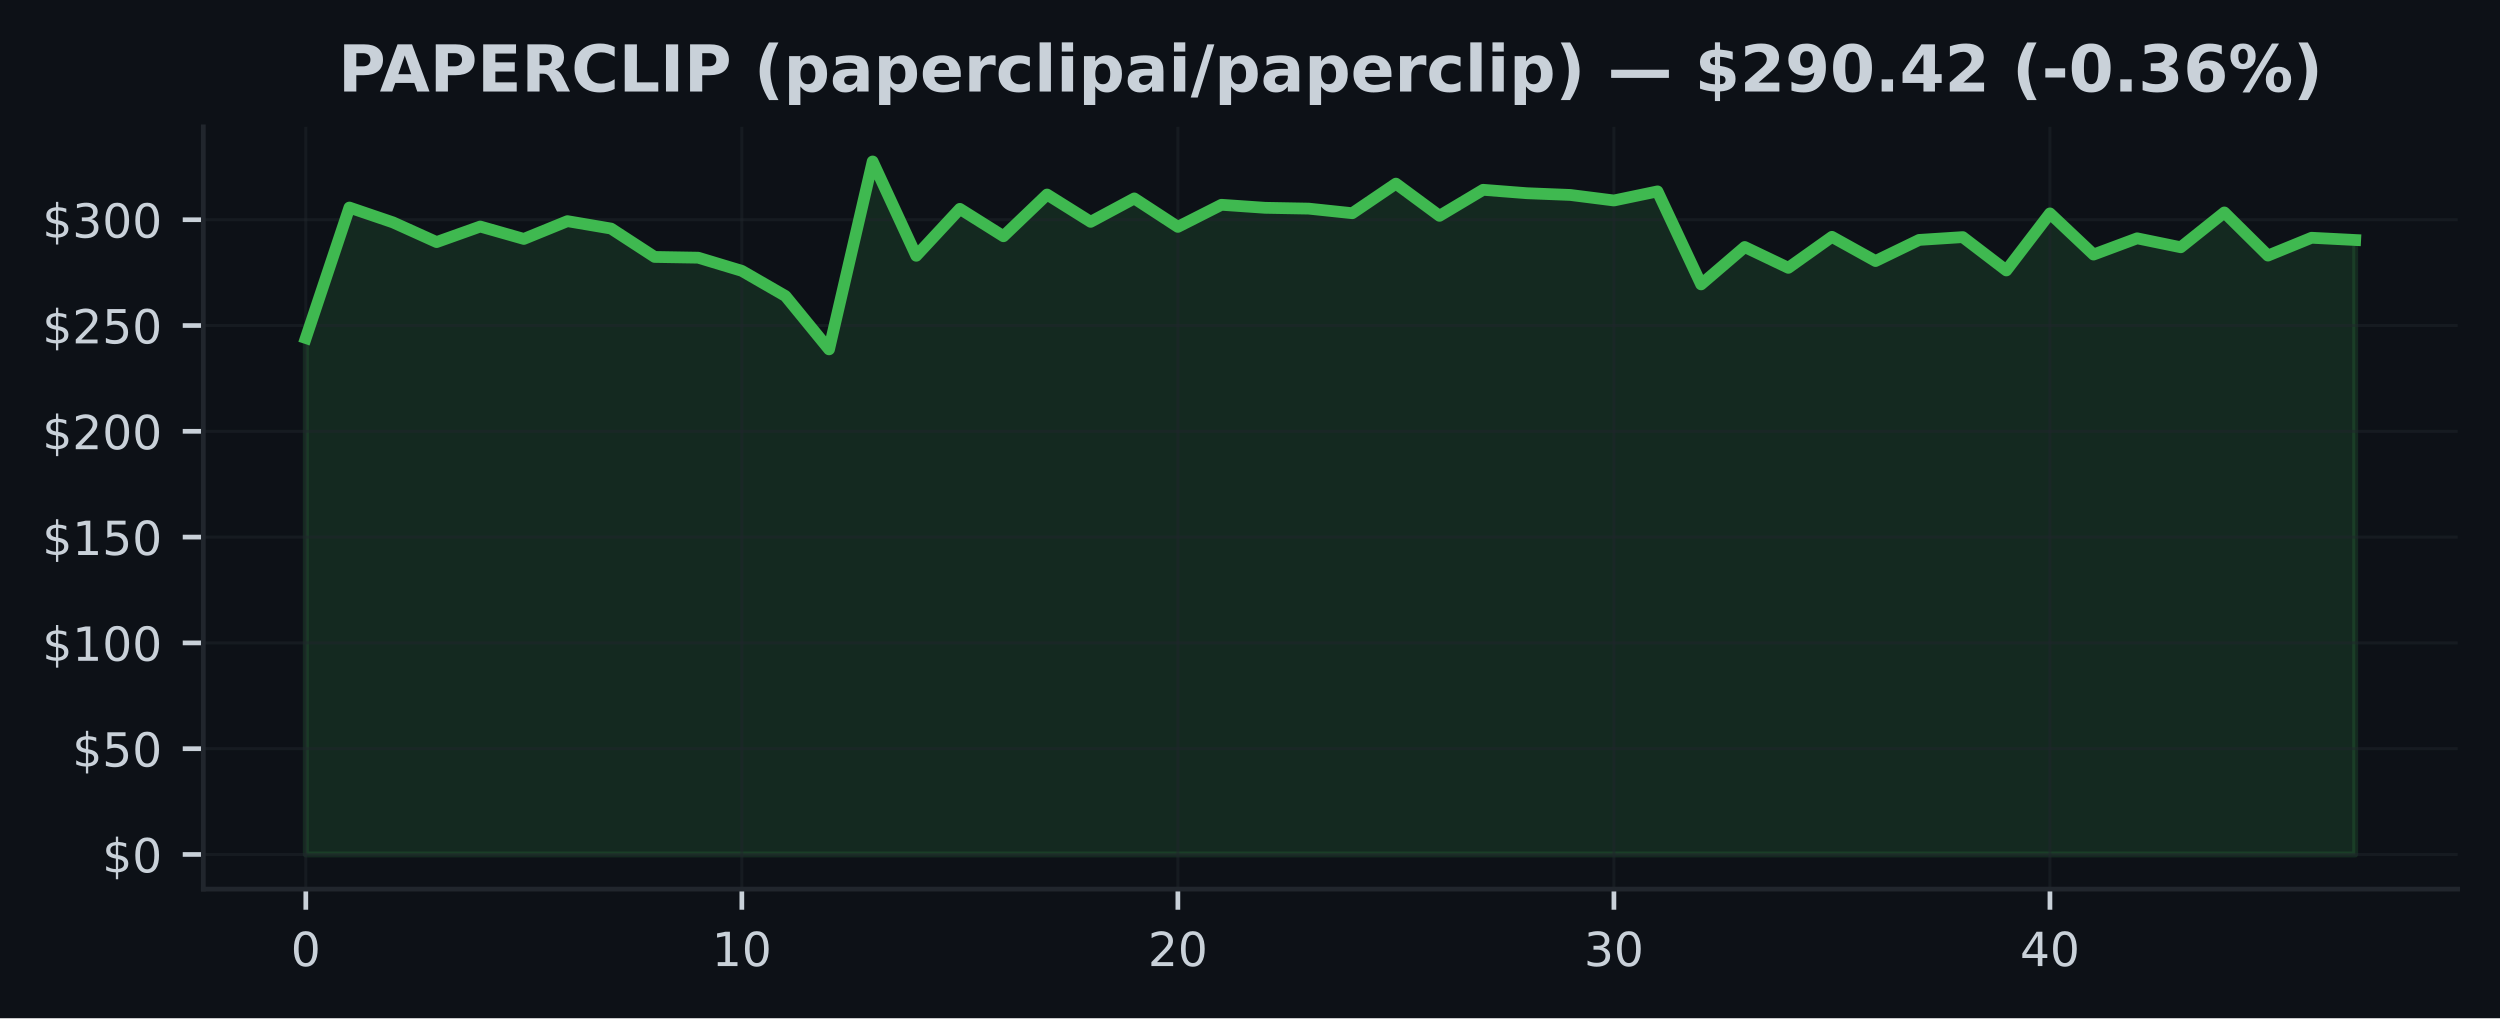
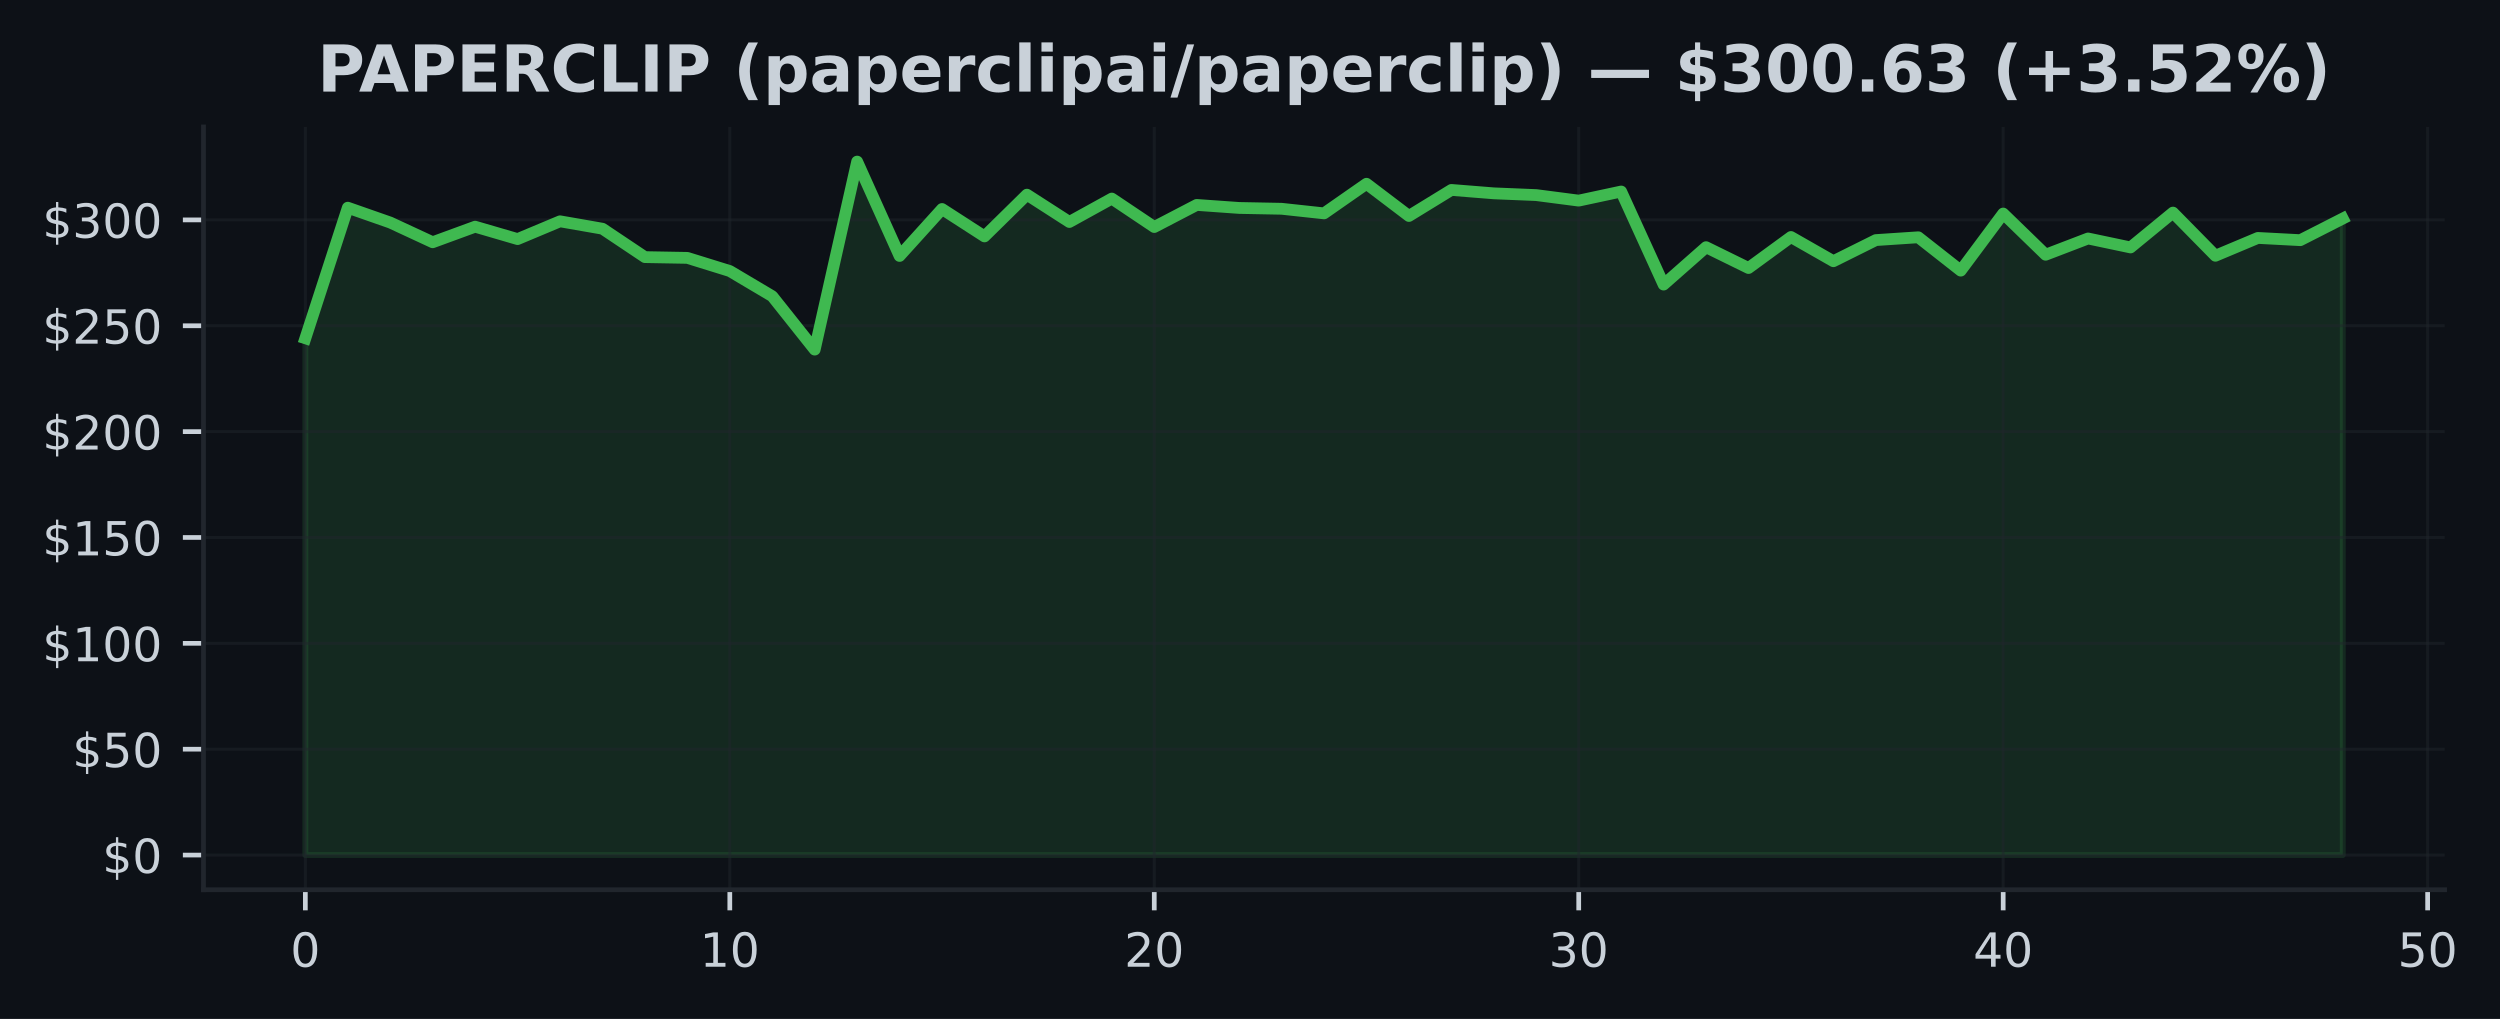
- <svg xmlns="http://www.w3.org/2000/svg" xmlns:xlink="http://www.w3.org/1999/xlink" width="424.91pt" height="173.061pt" viewBox="0 0 424.91 173.061" version="1.1">
+ <svg xmlns="http://www.w3.org/2000/svg" xmlns:xlink="http://www.w3.org/1999/xlink" width="424.613pt" height="173.061pt" viewBox="0 0 424.613 173.061" version="1.1">
  <defs>
    <style type="text/css">*{stroke-linejoin: round; stroke-linecap: butt}</style>
  </defs>
  <g id="figure_1">
    <g id="patch_1">
-       <path d="M 0 173.061  L 424.91 173.061  L 424.91 0  L 0 0  z " style="fill: #0d1117" />
+       <path d="M 0 173.061  L 424.613 173.061  L 424.613 0  L 0 0  z " style="fill: #0d1117" />
    </g>
    <g id="axes_1">
      <g id="patch_2">
-         <path d="M 34.56 151.118  L 417.71 151.118  L 417.71 21.558  L 34.56 21.558  z " style="fill: #0d1117" />
+         <path d="M 34.56 151.118  L 415.206 151.118  L 415.206 21.558  L 34.56 21.558  z " style="fill: #0d1117" />
      </g>
      <g id="FillBetweenPolyCollection_1">
        <defs>
-           <path id="ma10ba772a2" d="M 51.976 -27.832  L 51.976 -115.604  L 59.387 -137.785  L 66.798 -135.26  L 74.209 -131.916  L 81.62 -134.559  L 89.031 -132.452  L 96.442 -135.473  L 103.853 -134.214  L 111.264 -129.392  L 118.675 -129.262  L 126.086 -127.025  L 133.497 -122.75  L 140.908 -113.684  L 148.319 -145.613  L 155.73 -129.589  L 163.141 -137.562  L 170.552 -132.909  L 177.963 -139.996  L 185.374 -135.357  L 192.785 -139.335  L 200.196 -134.502  L 207.607 -138.256  L 215.018 -137.742  L 222.429 -137.601  L 229.841 -136.821  L 237.252 -141.848  L 244.663 -136.379  L 252.074 -140.802  L 259.485 -140.223  L 266.896 -139.924  L 274.307 -138.986  L 281.718 -140.532  L 289.129 -124.727  L 296.54 -131.078  L 303.951 -127.54  L 311.362 -132.808  L 318.773 -128.694  L 326.184 -132.283  L 333.595 -132.761  L 341.006 -127.097  L 348.417 -136.789  L 355.828 -129.794  L 363.239 -132.556  L 370.65 -131.035  L 378.061 -136.95  L 385.472 -129.622  L 392.883 -132.65  L 400.294 -132.268  L 400.294 -27.832  L 400.294 -27.832  L 392.883 -27.832  L 385.472 -27.832  L 378.061 -27.832  L 370.65 -27.832  L 363.239 -27.832  L 355.828 -27.832  L 348.417 -27.832  L 341.006 -27.832  L 333.595 -27.832  L 326.184 -27.832  L 318.773 -27.832  L 311.362 -27.832  L 303.951 -27.832  L 296.54 -27.832  L 289.129 -27.832  L 281.718 -27.832  L 274.307 -27.832  L 266.896 -27.832  L 259.485 -27.832  L 252.074 -27.832  L 244.663 -27.832  L 237.252 -27.832  L 229.841 -27.832  L 222.429 -27.832  L 215.018 -27.832  L 207.607 -27.832  L 200.196 -27.832  L 192.785 -27.832  L 185.374 -27.832  L 177.963 -27.832  L 170.552 -27.832  L 163.141 -27.832  L 155.73 -27.832  L 148.319 -27.832  L 140.908 -27.832  L 133.497 -27.832  L 126.086 -27.832  L 118.675 -27.832  L 111.264 -27.832  L 103.853 -27.832  L 96.442 -27.832  L 89.031 -27.832  L 81.62 -27.832  L 74.209 -27.832  L 66.798 -27.832  L 59.387 -27.832  L 51.976 -27.832  z " style="stroke: #3fb950; stroke-opacity: 0.15" />
+           <path id="m845170dda7" d="M 51.862 -27.832  L 51.862 -115.604  L 59.071 -137.785  L 66.281 -135.26  L 73.49 -131.916  L 80.699 -134.559  L 87.908 -132.452  L 95.117 -135.473  L 102.327 -134.214  L 109.536 -129.392  L 116.745 -129.262  L 123.954 -127.025  L 131.163 -122.75  L 138.373 -113.684  L 145.582 -145.613  L 152.791 -129.589  L 160 -137.562  L 167.209 -132.909  L 174.419 -139.996  L 181.628 -135.357  L 188.837 -139.335  L 196.046 -134.502  L 203.256 -138.256  L 210.465 -137.742  L 217.674 -137.601  L 224.883 -136.821  L 232.092 -141.848  L 239.302 -136.379  L 246.511 -140.802  L 253.72 -140.223  L 260.929 -139.924  L 268.138 -138.986  L 275.348 -140.532  L 282.557 -124.727  L 289.766 -131.078  L 296.975 -127.54  L 304.185 -132.808  L 311.394 -128.694  L 318.603 -132.283  L 325.812 -132.761  L 333.021 -127.097  L 340.231 -136.789  L 347.44 -129.794  L 354.649 -132.556  L 361.858 -131.035  L 369.067 -136.95  L 376.277 -129.622  L 383.486 -132.65  L 390.695 -132.268  L 397.904 -135.94  L 397.904 -27.832  L 397.904 -27.832  L 390.695 -27.832  L 383.486 -27.832  L 376.277 -27.832  L 369.067 -27.832  L 361.858 -27.832  L 354.649 -27.832  L 347.44 -27.832  L 340.231 -27.832  L 333.021 -27.832  L 325.812 -27.832  L 318.603 -27.832  L 311.394 -27.832  L 304.185 -27.832  L 296.975 -27.832  L 289.766 -27.832  L 282.557 -27.832  L 275.348 -27.832  L 268.138 -27.832  L 260.929 -27.832  L 253.72 -27.832  L 246.511 -27.832  L 239.302 -27.832  L 232.092 -27.832  L 224.883 -27.832  L 217.674 -27.832  L 210.465 -27.832  L 203.256 -27.832  L 196.046 -27.832  L 188.837 -27.832  L 181.628 -27.832  L 174.419 -27.832  L 167.209 -27.832  L 160 -27.832  L 152.791 -27.832  L 145.582 -27.832  L 138.373 -27.832  L 131.163 -27.832  L 123.954 -27.832  L 116.745 -27.832  L 109.536 -27.832  L 102.327 -27.832  L 95.117 -27.832  L 87.908 -27.832  L 80.699 -27.832  L 73.49 -27.832  L 66.281 -27.832  L 59.071 -27.832  L 51.862 -27.832  z " style="stroke: #3fb950; stroke-opacity: 0.15" />
        </defs>
-         <g clip-path="url(#pc967fb2cef)">
-           <use xlink:href="#ma10ba772a2" x="0" y="173.061" style="fill: #3fb950; fill-opacity: 0.15; stroke: #3fb950; stroke-opacity: 0.15" />
+         <g clip-path="url(#peb00c643f1)">
+           <use xlink:href="#m845170dda7" x="0" y="173.061" style="fill: #3fb950; fill-opacity: 0.15; stroke: #3fb950; stroke-opacity: 0.15" />
        </g>
      </g>
      <g id="matplotlib.axis_1">
        <g id="xtick_1">
          <g id="line2d_1">
-             <path d="M 51.976 151.118  L 51.976 21.558  " clip-path="url(#pc967fb2cef)" style="fill: none; stroke: #21262d; stroke-opacity: 0.5; stroke-width: 0.5; stroke-linecap: square" />
+             <path d="M 51.862 151.118  L 51.862 21.558  " clip-path="url(#peb00c643f1)" style="fill: none; stroke: #21262d; stroke-opacity: 0.5; stroke-width: 0.5; stroke-linecap: square" />
          </g>
          <g id="line2d_2">
            <defs>
-               <path id="md5b29d08c1" d="M 0 0  L 0 3.5  " style="stroke: #c9d1d9; stroke-width: 0.8" />
+               <path id="m4dbddfe05e" d="M 0 0  L 0 3.5  " style="stroke: #c9d1d9; stroke-width: 0.8" />
            </defs>
            <g>
-               <use xlink:href="#md5b29d08c1" x="51.976" y="151.118" style="fill: #c9d1d9; stroke: #c9d1d9; stroke-width: 0.8" />
+               <use xlink:href="#m4dbddfe05e" x="51.862" y="151.118" style="fill: #c9d1d9; stroke: #c9d1d9; stroke-width: 0.8" />
            </g>
          </g>
          <g id="text_1">
-             <g style="fill: #c9d1d9" transform="translate(49.43091 164.197) scale(0.08 -0.08)">
+             <g style="fill: #c9d1d9" transform="translate(49.31711 164.197) scale(0.08 -0.08)">
              <defs>
                <path id="DejaVuSans-30" d="M 2034 4250  Q 1547 4250 1301 3770  Q 1056 3291 1056 2328  Q 1056 1369 1301 889  Q 1547 409 2034 409  Q 2525 409 2770 889  Q 3016 1369 3016 2328  Q 3016 3291 2770 3770  Q 2525 4250 2034 4250  z M 2034 4750  Q 2819 4750 3233 4129  Q 3647 3509 3647 2328  Q 3647 1150 3233 529  Q 2819 -91 2034 -91  Q 1250 -91 836 529  Q 422 1150 422 2328  Q 422 3509 836 4129  Q 1250 4750 2034 4750  z " transform="scale(0.015625)" />
              </defs>
              <use xlink:href="#DejaVuSans-30" />
            </g>
          </g>
        </g>
        <g id="xtick_2">
          <g id="line2d_3">
-             <path d="M 126.086 151.118  L 126.086 21.558  " clip-path="url(#pc967fb2cef)" style="fill: none; stroke: #21262d; stroke-opacity: 0.5; stroke-width: 0.5; stroke-linecap: square" />
+             <path d="M 123.954 151.118  L 123.954 21.558  " clip-path="url(#peb00c643f1)" style="fill: none; stroke: #21262d; stroke-opacity: 0.5; stroke-width: 0.5; stroke-linecap: square" />
          </g>
          <g id="line2d_4">
            <g>
-               <use xlink:href="#md5b29d08c1" x="126.086" y="151.118" style="fill: #c9d1d9; stroke: #c9d1d9; stroke-width: 0.8" />
+               <use xlink:href="#m4dbddfe05e" x="123.954" y="151.118" style="fill: #c9d1d9; stroke: #c9d1d9; stroke-width: 0.8" />
            </g>
          </g>
          <g id="text_2">
-             <g style="fill: #c9d1d9" transform="translate(120.9962 164.197) scale(0.08 -0.08)">
+             <g style="fill: #c9d1d9" transform="translate(118.8642 164.197) scale(0.08 -0.08)">
              <defs>
                <path id="DejaVuSans-31" d="M 794 531  L 1825 531  L 1825 4091  L 703 3866  L 703 4441  L 1819 4666  L 2450 4666  L 2450 531  L 3481 531  L 3481 0  L 794 0  L 794 531  z " transform="scale(0.015625)" />
              </defs>
              <use xlink:href="#DejaVuSans-31" />
              <use xlink:href="#DejaVuSans-30" transform="translate(63.62305 0)" />
            </g>
          </g>
        </g>
        <g id="xtick_3">
          <g id="line2d_5">
-             <path d="M 200.196 151.118  L 200.196 21.558  " clip-path="url(#pc967fb2cef)" style="fill: none; stroke: #21262d; stroke-opacity: 0.5; stroke-width: 0.5; stroke-linecap: square" />
+             <path d="M 196.046 151.118  L 196.046 21.558  " clip-path="url(#peb00c643f1)" style="fill: none; stroke: #21262d; stroke-opacity: 0.5; stroke-width: 0.5; stroke-linecap: square" />
          </g>
          <g id="line2d_6">
            <g>
-               <use xlink:href="#md5b29d08c1" x="200.196" y="151.118" style="fill: #c9d1d9; stroke: #c9d1d9; stroke-width: 0.8" />
+               <use xlink:href="#m4dbddfe05e" x="196.046" y="151.118" style="fill: #c9d1d9; stroke: #c9d1d9; stroke-width: 0.8" />
            </g>
          </g>
          <g id="text_3">
-             <g style="fill: #c9d1d9" transform="translate(195.1064 164.197) scale(0.08 -0.08)">
+             <g style="fill: #c9d1d9" transform="translate(190.9563 164.197) scale(0.08 -0.08)">
              <defs>
                <path id="DejaVuSans-32" d="M 1228 531  L 3431 531  L 3431 0  L 469 0  L 469 531  Q 828 903 1448 1529  Q 2069 2156 2228 2338  Q 2531 2678 2651 2914  Q 2772 3150 2772 3378  Q 2772 3750 2511 3984  Q 2250 4219 1831 4219  Q 1534 4219 1204 4116  Q 875 4013 500 3803  L 500 4441  Q 881 4594 1212 4672  Q 1544 4750 1819 4750  Q 2544 4750 2975 4387  Q 3406 4025 3406 3419  Q 3406 3131 3298 2873  Q 3191 2616 2906 2266  Q 2828 2175 2409 1742  Q 1991 1309 1228 531  z " transform="scale(0.015625)" />
              </defs>
              <use xlink:href="#DejaVuSans-32" />
              <use xlink:href="#DejaVuSans-30" transform="translate(63.62305 0)" />
            </g>
          </g>
        </g>
        <g id="xtick_4">
          <g id="line2d_7">
-             <path d="M 274.307 151.118  L 274.307 21.558  " clip-path="url(#pc967fb2cef)" style="fill: none; stroke: #21262d; stroke-opacity: 0.5; stroke-width: 0.5; stroke-linecap: square" />
+             <path d="M 268.138 151.118  L 268.138 21.558  " clip-path="url(#peb00c643f1)" style="fill: none; stroke: #21262d; stroke-opacity: 0.5; stroke-width: 0.5; stroke-linecap: square" />
          </g>
          <g id="line2d_8">
            <g>
-               <use xlink:href="#md5b29d08c1" x="274.307" y="151.118" style="fill: #c9d1d9; stroke: #c9d1d9; stroke-width: 0.8" />
+               <use xlink:href="#m4dbddfe05e" x="268.138" y="151.118" style="fill: #c9d1d9; stroke: #c9d1d9; stroke-width: 0.8" />
            </g>
          </g>
          <g id="text_4">
-             <g style="fill: #c9d1d9" transform="translate(269.2167 164.197) scale(0.08 -0.08)">
+             <g style="fill: #c9d1d9" transform="translate(263.0485 164.197) scale(0.08 -0.08)">
              <defs>
                <path id="DejaVuSans-33" d="M 2597 2516  Q 3050 2419 3304 2112  Q 3559 1806 3559 1356  Q 3559 666 3084 287  Q 2609 -91 1734 -91  Q 1441 -91 1130 -33  Q 819 25 488 141  L 488 750  Q 750 597 1062 519  Q 1375 441 1716 441  Q 2309 441 2620 675  Q 2931 909 2931 1356  Q 2931 1769 2642 2001  Q 2353 2234 1838 2234  L 1294 2234  L 1294 2753  L 1863 2753  Q 2328 2753 2575 2939  Q 2822 3125 2822 3475  Q 2822 3834 2567 4026  Q 2313 4219 1838 4219  Q 1578 4219 1281 4162  Q 984 4106 628 3988  L 628 4550  Q 988 4650 1302 4700  Q 1616 4750 1894 4750  Q 2613 4750 3031 4423  Q 3450 4097 3450 3541  Q 3450 3153 3228 2886  Q 3006 2619 2597 2516  z " transform="scale(0.015625)" />
              </defs>
              <use xlink:href="#DejaVuSans-33" />
              <use xlink:href="#DejaVuSans-30" transform="translate(63.62305 0)" />
            </g>
          </g>
        </g>
        <g id="xtick_5">
          <g id="line2d_9">
-             <path d="M 348.417 151.118  L 348.417 21.558  " clip-path="url(#pc967fb2cef)" style="fill: none; stroke: #21262d; stroke-opacity: 0.5; stroke-width: 0.5; stroke-linecap: square" />
+             <path d="M 340.231 151.118  L 340.231 21.558  " clip-path="url(#peb00c643f1)" style="fill: none; stroke: #21262d; stroke-opacity: 0.5; stroke-width: 0.5; stroke-linecap: square" />
          </g>
          <g id="line2d_10">
            <g>
-               <use xlink:href="#md5b29d08c1" x="348.417" y="151.118" style="fill: #c9d1d9; stroke: #c9d1d9; stroke-width: 0.8" />
+               <use xlink:href="#m4dbddfe05e" x="340.231" y="151.118" style="fill: #c9d1d9; stroke: #c9d1d9; stroke-width: 0.8" />
            </g>
          </g>
          <g id="text_5">
-             <g style="fill: #c9d1d9" transform="translate(343.3269 164.197) scale(0.08 -0.08)">
+             <g style="fill: #c9d1d9" transform="translate(335.1406 164.197) scale(0.08 -0.08)">
              <defs>
                <path id="DejaVuSans-34" d="M 2419 4116  L 825 1625  L 2419 1625  L 2419 4116  z M 2253 4666  L 3047 4666  L 3047 1625  L 3713 1625  L 3713 1100  L 3047 1100  L 3047 0  L 2419 0  L 2419 1100  L 313 1100  L 313 1709  L 2253 4666  z " transform="scale(0.015625)" />
              </defs>
              <use xlink:href="#DejaVuSans-34" />
+               <use xlink:href="#DejaVuSans-30" transform="translate(63.62305 0)" />
+             </g>
+           </g>
+         </g>
+         <g id="xtick_6">
+           <g id="line2d_11">
+             <path d="M 412.323 151.118  L 412.323 21.558  " clip-path="url(#peb00c643f1)" style="fill: none; stroke: #21262d; stroke-opacity: 0.5; stroke-width: 0.5; stroke-linecap: square" />
+           </g>
+           <g id="line2d_12">
+             <g>
+               <use xlink:href="#m4dbddfe05e" x="412.323" y="151.118" style="fill: #c9d1d9; stroke: #c9d1d9; stroke-width: 0.8" />
+             </g>
+           </g>
+           <g id="text_6">
+             <g style="fill: #c9d1d9" transform="translate(407.2327 164.197) scale(0.08 -0.08)">
+               <defs>
+                 <path id="DejaVuSans-35" d="M 691 4666  L 3169 4666  L 3169 4134  L 1269 4134  L 1269 2991  Q 1406 3038 1543 3061  Q 1681 3084 1819 3084  Q 2600 3084 3056 2656  Q 3513 2228 3513 1497  Q 3513 744 3044 326  Q 2575 -91 1722 -91  Q 1428 -91 1123 -41  Q 819 9 494 109  L 494 744  Q 775 591 1075 516  Q 1375 441 1709 441  Q 2250 441 2565 725  Q 2881 1009 2881 1497  Q 2881 1984 2565 2268  Q 2250 2553 1709 2553  Q 1456 2553 1204 2497  Q 953 2441 691 2322  L 691 4666  z " transform="scale(0.015625)" />
+               </defs>
+               <use xlink:href="#DejaVuSans-35" />
              <use xlink:href="#DejaVuSans-30" transform="translate(63.62305 0)" />
            </g>
          </g>
        </g>
      </g>
      <g id="matplotlib.axis_2">
        <g id="ytick_1">
-           <g id="line2d_11">
-             <path d="M 34.56 145.229  L 417.71 145.229  " clip-path="url(#pc967fb2cef)" style="fill: none; stroke: #21262d; stroke-opacity: 0.5; stroke-width: 0.5; stroke-linecap: square" />
-           </g>
-           <g id="line2d_12">
+           <g id="line2d_13">
+             <path d="M 34.56 145.229  L 415.206 145.229  " clip-path="url(#peb00c643f1)" style="fill: none; stroke: #21262d; stroke-opacity: 0.5; stroke-width: 0.5; stroke-linecap: square" />
+           </g>
+           <g id="line2d_14">
            <defs>
-               <path id="m01f4dd1647" d="M 0 0  L -3.5 0  " style="stroke: #c9d1d9; stroke-width: 0.8" />
+               <path id="m3d5cfc1a70" d="M 0 0  L -3.5 0  " style="stroke: #c9d1d9; stroke-width: 0.8" />
            </defs>
            <g>
-               <use xlink:href="#m01f4dd1647" x="34.56" y="145.229" style="fill: #c9d1d9; stroke: #c9d1d9; stroke-width: 0.8" />
-             </g>
-           </g>
-           <g id="text_6">
+               <use xlink:href="#m3d5cfc1a70" x="34.56" y="145.229" style="fill: #c9d1d9; stroke: #c9d1d9; stroke-width: 0.8" />
+             </g>
+           </g>
+           <g id="text_7">
            <g style="fill: #c9d1d9" transform="translate(17.38 148.2686) scale(0.08 -0.08)">
              <defs>
                <path id="DejaVuSans-24" d="M 2163 -941  L 1850 -941  L 1847 0  Q 1519 6 1191 76  Q 863 147 531 288  L 531 850  Q 850 650 1176 548  Q 1503 447 1850 444  L 1850 1869  Q 1159 1981 845 2250  Q 531 2519 531 2988  Q 531 3497 872 3790  Q 1213 4084 1850 4128  L 1850 4863  L 2163 4863  L 2163 4138  Q 2453 4125 2725 4076  Q 2997 4028 3256 3944  L 3256 3397  Q 2997 3528 2723 3600  Q 2450 3672 2163 3684  L 2163 2350  Q 2872 2241 3206 1959  Q 3541 1678 3541 1191  Q 3541 663 3186 358  Q 2831 53 2163 6  L 2163 -941  z M 1850 2406  L 1850 3688  Q 1488 3647 1297 3481  Q 1106 3316 1106 3041  Q 1106 2772 1282 2622  Q 1459 2472 1850 2406  z M 2163 1806  L 2163 453  Q 2559 506 2761 678  Q 2963 850 2963 1131  Q 2963 1406 2770 1568  Q 2578 1731 2163 1806  z " transform="scale(0.015625)" />
              </defs>
              <use xlink:href="#DejaVuSans-24" />
              <use xlink:href="#DejaVuSans-30" transform="translate(63.62305 0)" />
            </g>
          </g>
        </g>
        <g id="ytick_2">
-           <g id="line2d_13">
-             <path d="M 34.56 127.249  L 417.71 127.249  " clip-path="url(#pc967fb2cef)" style="fill: none; stroke: #21262d; stroke-opacity: 0.5; stroke-width: 0.5; stroke-linecap: square" />
-           </g>
-           <g id="line2d_14">
-             <g>
-               <use xlink:href="#m01f4dd1647" x="34.56" y="127.249" style="fill: #c9d1d9; stroke: #c9d1d9; stroke-width: 0.8" />
-             </g>
-           </g>
-           <g id="text_7">
+           <g id="line2d_15">
+             <path d="M 34.56 127.249  L 415.206 127.249  " clip-path="url(#peb00c643f1)" style="fill: none; stroke: #21262d; stroke-opacity: 0.5; stroke-width: 0.5; stroke-linecap: square" />
+           </g>
+           <g id="line2d_16">
+             <g>
+               <use xlink:href="#m3d5cfc1a70" x="34.56" y="127.249" style="fill: #c9d1d9; stroke: #c9d1d9; stroke-width: 0.8" />
+             </g>
+           </g>
+           <g id="text_8">
            <g style="fill: #c9d1d9" transform="translate(12.29 130.2883) scale(0.08 -0.08)">
-               <defs>
-                 <path id="DejaVuSans-35" d="M 691 4666  L 3169 4666  L 3169 4134  L 1269 4134  L 1269 2991  Q 1406 3038 1543 3061  Q 1681 3084 1819 3084  Q 2600 3084 3056 2656  Q 3513 2228 3513 1497  Q 3513 744 3044 326  Q 2575 -91 1722 -91  Q 1428 -91 1123 -41  Q 819 9 494 109  L 494 744  Q 775 591 1075 516  Q 1375 441 1709 441  Q 2250 441 2565 725  Q 2881 1009 2881 1497  Q 2881 1984 2565 2268  Q 2250 2553 1709 2553  Q 1456 2553 1204 2497  Q 953 2441 691 2322  L 691 4666  z " transform="scale(0.015625)" />
-               </defs>
              <use xlink:href="#DejaVuSans-24" />
              <use xlink:href="#DejaVuSans-35" transform="translate(63.62305 0)" />
              <use xlink:href="#DejaVuSans-30" transform="translate(127.2461 0)" />
            </g>
          </g>
        </g>
        <g id="ytick_3">
-           <g id="line2d_15">
-             <path d="M 34.56 109.269  L 417.71 109.269  " clip-path="url(#pc967fb2cef)" style="fill: none; stroke: #21262d; stroke-opacity: 0.5; stroke-width: 0.5; stroke-linecap: square" />
-           </g>
-           <g id="line2d_16">
-             <g>
-               <use xlink:href="#m01f4dd1647" x="34.56" y="109.269" style="fill: #c9d1d9; stroke: #c9d1d9; stroke-width: 0.8" />
-             </g>
-           </g>
-           <g id="text_8">
+           <g id="line2d_17">
+             <path d="M 34.56 109.269  L 415.206 109.269  " clip-path="url(#peb00c643f1)" style="fill: none; stroke: #21262d; stroke-opacity: 0.5; stroke-width: 0.5; stroke-linecap: square" />
+           </g>
+           <g id="line2d_18">
+             <g>
+               <use xlink:href="#m3d5cfc1a70" x="34.56" y="109.269" style="fill: #c9d1d9; stroke: #c9d1d9; stroke-width: 0.8" />
+             </g>
+           </g>
+           <g id="text_9">
            <g style="fill: #c9d1d9" transform="translate(7.2 112.3079) scale(0.08 -0.08)">
              <use xlink:href="#DejaVuSans-24" />
              <use xlink:href="#DejaVuSans-31" transform="translate(63.62305 0)" />
              <use xlink:href="#DejaVuSans-30" transform="translate(127.2461 0)" />
              <use xlink:href="#DejaVuSans-30" transform="translate(190.8691 0)" />
            </g>
          </g>
        </g>
        <g id="ytick_4">
-           <g id="line2d_17">
-             <path d="M 34.56 91.288  L 417.71 91.288  " clip-path="url(#pc967fb2cef)" style="fill: none; stroke: #21262d; stroke-opacity: 0.5; stroke-width: 0.5; stroke-linecap: square" />
-           </g>
-           <g id="line2d_18">
-             <g>
-               <use xlink:href="#m01f4dd1647" x="34.56" y="91.288" style="fill: #c9d1d9; stroke: #c9d1d9; stroke-width: 0.8" />
-             </g>
-           </g>
-           <g id="text_9">
+           <g id="line2d_19">
+             <path d="M 34.56 91.288  L 415.206 91.288  " clip-path="url(#peb00c643f1)" style="fill: none; stroke: #21262d; stroke-opacity: 0.5; stroke-width: 0.5; stroke-linecap: square" />
+           </g>
+           <g id="line2d_20">
+             <g>
+               <use xlink:href="#m3d5cfc1a70" x="34.56" y="91.288" style="fill: #c9d1d9; stroke: #c9d1d9; stroke-width: 0.8" />
+             </g>
+           </g>
+           <g id="text_10">
            <g style="fill: #c9d1d9" transform="translate(7.2 94.32764) scale(0.08 -0.08)">
              <use xlink:href="#DejaVuSans-24" />
              <use xlink:href="#DejaVuSans-31" transform="translate(63.62305 0)" />
              <use xlink:href="#DejaVuSans-35" transform="translate(127.2461 0)" />
              <use xlink:href="#DejaVuSans-30" transform="translate(190.8691 0)" />
            </g>
          </g>
        </g>
        <g id="ytick_5">
-           <g id="line2d_19">
-             <path d="M 34.56 73.308  L 417.71 73.308  " clip-path="url(#pc967fb2cef)" style="fill: none; stroke: #21262d; stroke-opacity: 0.5; stroke-width: 0.5; stroke-linecap: square" />
-           </g>
-           <g id="line2d_20">
-             <g>
-               <use xlink:href="#m01f4dd1647" x="34.56" y="73.308" style="fill: #c9d1d9; stroke: #c9d1d9; stroke-width: 0.8" />
-             </g>
-           </g>
-           <g id="text_10">
+           <g id="line2d_21">
+             <path d="M 34.56 73.308  L 415.206 73.308  " clip-path="url(#peb00c643f1)" style="fill: none; stroke: #21262d; stroke-opacity: 0.5; stroke-width: 0.5; stroke-linecap: square" />
+           </g>
+           <g id="line2d_22">
+             <g>
+               <use xlink:href="#m3d5cfc1a70" x="34.56" y="73.308" style="fill: #c9d1d9; stroke: #c9d1d9; stroke-width: 0.8" />
+             </g>
+           </g>
+           <g id="text_11">
            <g style="fill: #c9d1d9" transform="translate(7.2 76.34733) scale(0.08 -0.08)">
              <use xlink:href="#DejaVuSans-24" />
              <use xlink:href="#DejaVuSans-32" transform="translate(63.62305 0)" />
              <use xlink:href="#DejaVuSans-30" transform="translate(127.2461 0)" />
              <use xlink:href="#DejaVuSans-30" transform="translate(190.8691 0)" />
            </g>
          </g>
        </g>
        <g id="ytick_6">
-           <g id="line2d_21">
-             <path d="M 34.56 55.328  L 417.71 55.328  " clip-path="url(#pc967fb2cef)" style="fill: none; stroke: #21262d; stroke-opacity: 0.5; stroke-width: 0.5; stroke-linecap: square" />
-           </g>
-           <g id="line2d_22">
-             <g>
-               <use xlink:href="#m01f4dd1647" x="34.56" y="55.328" style="fill: #c9d1d9; stroke: #c9d1d9; stroke-width: 0.8" />
-             </g>
-           </g>
-           <g id="text_11">
+           <g id="line2d_23">
+             <path d="M 34.56 55.328  L 415.206 55.328  " clip-path="url(#peb00c643f1)" style="fill: none; stroke: #21262d; stroke-opacity: 0.5; stroke-width: 0.5; stroke-linecap: square" />
+           </g>
+           <g id="line2d_24">
+             <g>
+               <use xlink:href="#m3d5cfc1a70" x="34.56" y="55.328" style="fill: #c9d1d9; stroke: #c9d1d9; stroke-width: 0.8" />
+             </g>
+           </g>
+           <g id="text_12">
            <g style="fill: #c9d1d9" transform="translate(7.2 58.36702) scale(0.08 -0.08)">
              <use xlink:href="#DejaVuSans-24" />
              <use xlink:href="#DejaVuSans-32" transform="translate(63.62305 0)" />
              <use xlink:href="#DejaVuSans-35" transform="translate(127.2461 0)" />
              <use xlink:href="#DejaVuSans-30" transform="translate(190.8691 0)" />
            </g>
          </g>
        </g>
        <g id="ytick_7">
-           <g id="line2d_23">
-             <path d="M 34.56 37.347  L 417.71 37.347  " clip-path="url(#pc967fb2cef)" style="fill: none; stroke: #21262d; stroke-opacity: 0.5; stroke-width: 0.5; stroke-linecap: square" />
-           </g>
-           <g id="line2d_24">
-             <g>
-               <use xlink:href="#m01f4dd1647" x="34.56" y="37.347" style="fill: #c9d1d9; stroke: #c9d1d9; stroke-width: 0.8" />
-             </g>
-           </g>
-           <g id="text_12">
+           <g id="line2d_25">
+             <path d="M 34.56 37.347  L 415.206 37.347  " clip-path="url(#peb00c643f1)" style="fill: none; stroke: #21262d; stroke-opacity: 0.5; stroke-width: 0.5; stroke-linecap: square" />
+           </g>
+           <g id="line2d_26">
+             <g>
+               <use xlink:href="#m3d5cfc1a70" x="34.56" y="37.347" style="fill: #c9d1d9; stroke: #c9d1d9; stroke-width: 0.8" />
+             </g>
+           </g>
+           <g id="text_13">
            <g style="fill: #c9d1d9" transform="translate(7.2 40.38671) scale(0.08 -0.08)">
              <use xlink:href="#DejaVuSans-24" />
              <use xlink:href="#DejaVuSans-33" transform="translate(63.62305 0)" />
              <use xlink:href="#DejaVuSans-30" transform="translate(127.2461 0)" />
              <use xlink:href="#DejaVuSans-30" transform="translate(190.8691 0)" />
            </g>
          </g>
        </g>
      </g>
-       <g id="line2d_25">
-         <path d="M 51.976 57.457  L 59.387 35.276  L 66.798 37.8  L 74.209 41.145  L 81.62 38.502  L 89.031 40.609  L 96.442 37.588  L 103.853 38.847  L 111.264 43.669  L 118.675 43.799  L 126.086 46.035  L 133.497 50.311  L 140.908 59.377  L 148.319 27.447  L 155.73 43.471  L 163.141 35.499  L 170.552 40.152  L 177.963 33.064  L 185.374 37.703  L 192.785 33.726  L 200.196 38.559  L 207.607 34.805  L 215.018 35.319  L 222.429 35.459  L 229.841 36.24  L 237.252 31.212  L 244.663 36.682  L 252.074 32.259  L 259.485 32.838  L 266.896 33.136  L 274.307 34.075  L 281.718 32.529  L 289.129 48.333  L 296.54 41.983  L 303.951 45.521  L 311.362 40.253  L 318.773 44.367  L 326.184 40.778  L 333.595 40.3  L 341.006 45.963  L 348.417 36.272  L 355.828 43.266  L 363.239 40.505  L 370.65 42.026  L 378.061 36.11  L 385.472 43.439  L 392.883 40.411  L 400.294 40.792  " clip-path="url(#pc967fb2cef)" style="fill: none; stroke: #3fb950; stroke-width: 2; stroke-linecap: square" />
+       <g id="line2d_27">
+         <path d="M 51.862 57.457  L 59.071 35.276  L 66.281 37.8  L 73.49 41.145  L 80.699 38.502  L 87.908 40.609  L 95.117 37.588  L 102.327 38.847  L 109.536 43.669  L 116.745 43.799  L 123.954 46.035  L 131.163 50.311  L 138.373 59.377  L 145.582 27.447  L 152.791 43.471  L 160 35.499  L 167.209 40.152  L 174.419 33.064  L 181.628 37.703  L 188.837 33.726  L 196.046 38.559  L 203.256 34.805  L 210.465 35.319  L 217.674 35.459  L 224.883 36.24  L 232.092 31.212  L 239.302 36.682  L 246.511 32.259  L 253.72 32.838  L 260.929 33.136  L 268.138 34.075  L 275.348 32.529  L 282.557 48.333  L 289.766 41.983  L 296.975 45.521  L 304.185 40.253  L 311.394 44.367  L 318.603 40.778  L 325.812 40.3  L 333.021 45.963  L 340.231 36.272  L 347.44 43.266  L 354.649 40.505  L 361.858 42.026  L 369.067 36.11  L 376.277 43.439  L 383.486 40.411  L 390.695 40.792  L 397.904 37.121  " clip-path="url(#peb00c643f1)" style="fill: none; stroke: #3fb950; stroke-width: 2; stroke-linecap: square" />
      </g>
      <g id="patch_3">
        <path d="M 34.56 151.118  L 34.56 21.558  " style="fill: none; stroke: #21262d; stroke-width: 0.8; stroke-linejoin: miter; stroke-linecap: square" />
      </g>
      <g id="patch_4">
-         <path d="M 34.56 151.118  L 417.71 151.118  " style="fill: none; stroke: #21262d; stroke-width: 0.8; stroke-linejoin: miter; stroke-linecap: square" />
-       </g>
-       <g id="text_13">
-         <g style="fill: #c9d1d9" transform="translate(57.4818 15.55828) scale(0.11 -0.11)">
+         <path d="M 34.56 151.118  L 415.206 151.118  " style="fill: none; stroke: #21262d; stroke-width: 0.8; stroke-linejoin: miter; stroke-linecap: square" />
+       </g>
+       <g id="text_14">
+         <g style="fill: #c9d1d9" transform="translate(53.90365 15.55828) scale(0.11 -0.11)">
          <defs>
            <path id="DejaVuSans-Bold-50" d="M 588 4666  L 2584 4666  Q 3475 4666 3951 4270  Q 4428 3875 4428 3144  Q 4428 2409 3951 2014  Q 3475 1619 2584 1619  L 1791 1619  L 1791 0  L 588 0  L 588 4666  z M 1791 3794  L 1791 2491  L 2456 2491  Q 2806 2491 2997 2661  Q 3188 2831 3188 3144  Q 3188 3456 2997 3625  Q 2806 3794 2456 3794  L 1791 3794  z " transform="scale(0.015625)" />
            <path id="DejaVuSans-Bold-41" d="M 3419 850  L 1538 850  L 1241 0  L 31 0  L 1759 4666  L 3194 4666  L 4922 0  L 3713 0  L 3419 850  z M 1838 1716  L 3116 1716  L 2478 3572  L 1838 1716  z " transform="scale(0.015625)" />
            <path id="DejaVuSans-Bold-45" d="M 588 4666  L 3834 4666  L 3834 3756  L 1791 3756  L 1791 2888  L 3713 2888  L 3713 1978  L 1791 1978  L 1791 909  L 3903 909  L 3903 0  L 588 0  L 588 4666  z " transform="scale(0.015625)" />
            <path id="DejaVuSans-Bold-52" d="M 2297 2597  Q 2675 2597 2839 2737  Q 3003 2878 3003 3200  Q 3003 3519 2839 3656  Q 2675 3794 2297 3794  L 1791 3794  L 1791 2597  L 2297 2597  z M 1791 1766  L 1791 0  L 588 0  L 588 4666  L 2425 4666  Q 3347 4666 3776 4356  Q 4206 4047 4206 3378  Q 4206 2916 3982 2619  Q 3759 2322 3309 2181  Q 3556 2125 3751 1926  Q 3947 1728 4147 1325  L 4800 0  L 3519 0  L 2950 1159  Q 2778 1509 2601 1637  Q 2425 1766 2131 1766  L 1791 1766  z " transform="scale(0.015625)" />
            <path id="DejaVuSans-Bold-43" d="M 4288 256  Q 3956 84 3597 -3  Q 3238 -91 2847 -91  Q 1681 -91 1000 561  Q 319 1213 319 2328  Q 319 3447 1000 4098  Q 1681 4750 2847 4750  Q 3238 4750 3597 4662  Q 3956 4575 4288 4403  L 4288 3438  Q 3953 3666 3628 3772  Q 3303 3878 2944 3878  Q 2300 3878 1931 3465  Q 1563 3053 1563 2328  Q 1563 1606 1931 1193  Q 2300 781 2944 781  Q 3303 781 3628 887  Q 3953 994 4288 1222  L 4288 256  z " transform="scale(0.015625)" />
            <path id="DejaVuSans-Bold-4c" d="M 588 4666  L 1791 4666  L 1791 909  L 3903 909  L 3903 0  L 588 0  L 588 4666  z " transform="scale(0.015625)" />
            <path id="DejaVuSans-Bold-49" d="M 588 4666  L 1791 4666  L 1791 0  L 588 0  L 588 4666  z " transform="scale(0.015625)" />
            <path id="DejaVuSans-Bold-20" transform="scale(0.015625)" />
            <path id="DejaVuSans-Bold-28" d="M 2413 -844  L 1484 -844  Q 1006 -72 778 623  Q 550 1319 550 2003  Q 550 2688 779 3389  Q 1009 4091 1484 4856  L 2413 4856  Q 2013 4116 1813 3408  Q 1613 2700 1613 2009  Q 1613 1319 1811 609  Q 2009 -100 2413 -844  z " transform="scale(0.015625)" />
            <path id="DejaVuSans-Bold-70" d="M 1656 506  L 1656 -1331  L 538 -1331  L 538 3500  L 1656 3500  L 1656 2988  Q 1888 3294 2169 3439  Q 2450 3584 2816 3584  Q 3463 3584 3878 3070  Q 4294 2556 4294 1747  Q 4294 938 3878 423  Q 3463 -91 2816 -91  Q 2450 -91 2169 54  Q 1888 200 1656 506  z M 2400 2772  Q 2041 2772 1848 2508  Q 1656 2244 1656 1747  Q 1656 1250 1848 986  Q 2041 722 2400 722  Q 2759 722 2948 984  Q 3138 1247 3138 1747  Q 3138 2247 2948 2509  Q 2759 2772 2400 2772  z " transform="scale(0.015625)" />
            <path id="DejaVuSans-Bold-61" d="M 2106 1575  Q 1756 1575 1579 1456  Q 1403 1338 1403 1106  Q 1403 894 1545 773  Q 1688 653 1941 653  Q 2256 653 2472 879  Q 2688 1106 2688 1447  L 2688 1575  L 2106 1575  z M 3816 1997  L 3816 0  L 2688 0  L 2688 519  Q 2463 200 2181 54  Q 1900 -91 1497 -91  Q 953 -91 614 226  Q 275 544 275 1050  Q 275 1666 698 1953  Q 1122 2241 2028 2241  L 2688 2241  L 2688 2328  Q 2688 2594 2478 2717  Q 2269 2841 1825 2841  Q 1466 2841 1156 2769  Q 847 2697 581 2553  L 581 3406  Q 941 3494 1303 3539  Q 1666 3584 2028 3584  Q 2975 3584 3395 3211  Q 3816 2838 3816 1997  z " transform="scale(0.015625)" />
            <path id="DejaVuSans-Bold-65" d="M 4031 1759  L 4031 1441  L 1416 1441  Q 1456 1047 1700 850  Q 1944 653 2381 653  Q 2734 653 3104 758  Q 3475 863 3866 1075  L 3866 213  Q 3469 63 3072 -14  Q 2675 -91 2278 -91  Q 1328 -91 801 392  Q 275 875 275 1747  Q 275 2603 792 3093  Q 1309 3584 2216 3584  Q 3041 3584 3536 3087  Q 4031 2591 4031 1759  z M 2881 2131  Q 2881 2450 2695 2645  Q 2509 2841 2209 2841  Q 1884 2841 1681 2658  Q 1478 2475 1428 2131  L 2881 2131  z " transform="scale(0.015625)" />
            <path id="DejaVuSans-Bold-72" d="M 3138 2547  Q 2991 2616 2845 2648  Q 2700 2681 2553 2681  Q 2122 2681 1889 2404  Q 1656 2128 1656 1613  L 1656 0  L 538 0  L 538 3500  L 1656 3500  L 1656 2925  Q 1872 3269 2151 3426  Q 2431 3584 2822 3584  Q 2878 3584 2943 3579  Q 3009 3575 3134 3559  L 3138 2547  z " transform="scale(0.015625)" />
            <path id="DejaVuSans-Bold-63" d="M 3366 3391  L 3366 2478  Q 3138 2634 2908 2709  Q 2678 2784 2431 2784  Q 1963 2784 1702 2511  Q 1441 2238 1441 1747  Q 1441 1256 1702 982  Q 1963 709 2431 709  Q 2694 709 2930 787  Q 3166 866 3366 1019  L 3366 103  Q 3103 6 2833 -42  Q 2563 -91 2291 -91  Q 1344 -91 809 395  Q 275 881 275 1747  Q 275 2613 809 3098  Q 1344 3584 2291 3584  Q 2566 3584 2833 3536  Q 3100 3488 3366 3391  z " transform="scale(0.015625)" />
            <path id="DejaVuSans-Bold-6c" d="M 538 4863  L 1656 4863  L 1656 0  L 538 0  L 538 4863  z " transform="scale(0.015625)" />
            <path id="DejaVuSans-Bold-69" d="M 538 3500  L 1656 3500  L 1656 0  L 538 0  L 538 3500  z M 538 4863  L 1656 4863  L 1656 3950  L 538 3950  L 538 4863  z " transform="scale(0.015625)" />
            <path id="DejaVuSans-Bold-2f" d="M 1644 4666  L 2338 4666  L 691 -594  L 0 -594  L 1644 4666  z " transform="scale(0.015625)" />
            <path id="DejaVuSans-Bold-29" d="M 513 -844  Q 913 -100 1113 609  Q 1313 1319 1313 2009  Q 1313 2700 1113 3408  Q 913 4116 513 4856  L 1441 4856  Q 1916 4091 2145 3389  Q 2375 2688 2375 2003  Q 2375 1319 2147 623  Q 1919 -72 1441 -844  L 513 -844  z " transform="scale(0.015625)" />
            <path id="DejaVuSans-Bold-2014" d="M 344 2156  L 6056 2156  L 6056 1350  L 344 1350  L 344 2156  z " transform="scale(0.015625)" />
            <path id="DejaVuSans-Bold-24" d="M 2484 -941  L 1978 -941  L 1975 0  Q 1584 16 1218 87  Q 853 159 506 288  L 506 1106  Q 866 922 1233 823  Q 1600 725 1978 713  L 1978 1684  L 1875 1703  Q 1128 1834 814 2115  Q 500 2397 500 2925  Q 500 3484 883 3798  Q 1266 4113 1975 4141  L 1978 4863  L 2484 4863  L 2484 4153  Q 2797 4128 3109 4075  Q 3422 4022 3738 3938  L 3738 3144  Q 3425 3275 3112 3348  Q 2800 3422 2484 3438  L 2484 2541  L 2584 2522  Q 3378 2397 3698 2105  Q 4019 1813 4019 1241  Q 4019 666 3637 358  Q 3256 50 2484 6  L 2484 -941  z M 1978 2613  L 1978 3428  Q 1756 3416 1623 3308  Q 1491 3200 1491 3034  Q 1491 2850 1612 2745  Q 1734 2641 1978 2613  z M 2484 1594  L 2484 725  Q 2756 728 2892 831  Q 3028 934 3028 1141  Q 3028 1353 2903 1458  Q 2778 1563 2484 1594  z " transform="scale(0.015625)" />
-             <path id="DejaVuSans-Bold-32" d="M 1844 884  L 3897 884  L 3897 0  L 506 0  L 506 884  L 2209 2388  Q 2438 2594 2547 2791  Q 2656 2988 2656 3200  Q 2656 3528 2436 3728  Q 2216 3928 1850 3928  Q 1569 3928 1234 3808  Q 900 3688 519 3450  L 519 4475  Q 925 4609 1322 4679  Q 1719 4750 2100 4750  Q 2938 4750 3402 4381  Q 3866 4013 3866 3353  Q 3866 2972 3669 2642  Q 3472 2313 2841 1759  L 1844 884  z " transform="scale(0.015625)" />
-             <path id="DejaVuSans-Bold-39" d="M 641 103  L 641 966  Q 928 831 1190 764  Q 1453 697 1709 697  Q 2247 697 2547 995  Q 2847 1294 2900 1881  Q 2688 1725 2447 1647  Q 2206 1569 1925 1569  Q 1209 1569 770 1986  Q 331 2403 331 3084  Q 331 3838 820 4291  Q 1309 4744 2131 4744  Q 3044 4744 3544 4128  Q 4044 3513 4044 2388  Q 4044 1231 3459 570  Q 2875 -91 1856 -91  Q 1528 -91 1228 -42  Q 928 6 641 103  z M 2125 2350  Q 2441 2350 2600 2554  Q 2759 2759 2759 3169  Q 2759 3575 2600 3781  Q 2441 3988 2125 3988  Q 1809 3988 1650 3781  Q 1491 3575 1491 3169  Q 1491 2759 1650 2554  Q 1809 2350 2125 2350  z " transform="scale(0.015625)" />
+             <path id="DejaVuSans-Bold-33" d="M 2981 2516  Q 3453 2394 3698 2092  Q 3944 1791 3944 1325  Q 3944 631 3412 270  Q 2881 -91 1863 -91  Q 1503 -91 1142 -33  Q 781 25 428 141  L 428 1069  Q 766 900 1098 814  Q 1431 728 1753 728  Q 2231 728 2486 893  Q 2741 1059 2741 1369  Q 2741 1688 2480 1852  Q 2219 2016 1709 2016  L 1228 2016  L 1228 2791  L 1734 2791  Q 2188 2791 2409 2933  Q 2631 3075 2631 3366  Q 2631 3634 2415 3781  Q 2200 3928 1806 3928  Q 1516 3928 1219 3862  Q 922 3797 628 3669  L 628 4550  Q 984 4650 1334 4700  Q 1684 4750 2022 4750  Q 2931 4750 3382 4451  Q 3834 4153 3834 3553  Q 3834 3144 3618 2883  Q 3403 2622 2981 2516  z " transform="scale(0.015625)" />
            <path id="DejaVuSans-Bold-30" d="M 2944 2338  Q 2944 3213 2780 3570  Q 2616 3928 2228 3928  Q 1841 3928 1675 3570  Q 1509 3213 1509 2338  Q 1509 1453 1675 1090  Q 1841 728 2228 728  Q 2613 728 2778 1090  Q 2944 1453 2944 2338  z M 4147 2328  Q 4147 1169 3647 539  Q 3147 -91 2228 -91  Q 1306 -91 806 539  Q 306 1169 306 2328  Q 306 3491 806 4120  Q 1306 4750 2228 4750  Q 3147 4750 3647 4120  Q 4147 3491 4147 2328  z " transform="scale(0.015625)" />
            <path id="DejaVuSans-Bold-2e" d="M 653 1209  L 1778 1209  L 1778 0  L 653 0  L 653 1209  z " transform="scale(0.015625)" />
-             <path id="DejaVuSans-Bold-34" d="M 2356 3675  L 1038 1722  L 2356 1722  L 2356 3675  z M 2156 4666  L 3494 4666  L 3494 1722  L 4159 1722  L 4159 850  L 3494 850  L 3494 0  L 2356 0  L 2356 850  L 288 850  L 288 1881  L 2156 4666  z " transform="scale(0.015625)" />
-             <path id="DejaVuSans-Bold-2d" d="M 347 2297  L 2309 2297  L 2309 1388  L 347 1388  L 347 2297  z " transform="scale(0.015625)" />
-             <path id="DejaVuSans-Bold-33" d="M 2981 2516  Q 3453 2394 3698 2092  Q 3944 1791 3944 1325  Q 3944 631 3412 270  Q 2881 -91 1863 -91  Q 1503 -91 1142 -33  Q 781 25 428 141  L 428 1069  Q 766 900 1098 814  Q 1431 728 1753 728  Q 2231 728 2486 893  Q 2741 1059 2741 1369  Q 2741 1688 2480 1852  Q 2219 2016 1709 2016  L 1228 2016  L 1228 2791  L 1734 2791  Q 2188 2791 2409 2933  Q 2631 3075 2631 3366  Q 2631 3634 2415 3781  Q 2200 3928 1806 3928  Q 1516 3928 1219 3862  Q 922 3797 628 3669  L 628 4550  Q 984 4650 1334 4700  Q 1684 4750 2022 4750  Q 2931 4750 3382 4451  Q 3834 4153 3834 3553  Q 3834 3144 3618 2883  Q 3403 2622 2981 2516  z " transform="scale(0.015625)" />
            <path id="DejaVuSans-Bold-36" d="M 2316 2303  Q 2000 2303 1842 2098  Q 1684 1894 1684 1484  Q 1684 1075 1842 870  Q 2000 666 2316 666  Q 2634 666 2792 870  Q 2950 1075 2950 1484  Q 2950 1894 2792 2098  Q 2634 2303 2316 2303  z M 3803 4544  L 3803 3681  Q 3506 3822 3243 3889  Q 2981 3956 2731 3956  Q 2194 3956 1894 3657  Q 1594 3359 1544 2772  Q 1750 2925 1990 3001  Q 2231 3078 2516 3078  Q 3231 3078 3670 2659  Q 4109 2241 4109 1563  Q 4109 813 3618 361  Q 3128 -91 2303 -91  Q 1394 -91 895 523  Q 397 1138 397 2266  Q 397 3422 980 4083  Q 1563 4744 2578 4744  Q 2900 4744 3203 4694  Q 3506 4644 3803 4544  z " transform="scale(0.015625)" />
+             <path id="DejaVuSans-Bold-2b" d="M 3053 4013  L 3053 2375  L 4684 2375  L 4684 1638  L 3053 1638  L 3053 0  L 2309 0  L 2309 1638  L 678 1638  L 678 2375  L 2309 2375  L 2309 4013  L 3053 4013  z " transform="scale(0.015625)" />
+             <path id="DejaVuSans-Bold-35" d="M 678 4666  L 3669 4666  L 3669 3781  L 1638 3781  L 1638 3059  Q 1775 3097 1914 3117  Q 2053 3138 2203 3138  Q 3056 3138 3531 2711  Q 4006 2284 4006 1522  Q 4006 766 3489 337  Q 2972 -91 2053 -91  Q 1656 -91 1267 -14  Q 878 63 494 219  L 494 1166  Q 875 947 1217 837  Q 1559 728 1863 728  Q 2300 728 2551 942  Q 2803 1156 2803 1522  Q 2803 1891 2551 2103  Q 2300 2316 1863 2316  Q 1603 2316 1309 2248  Q 1016 2181 678 2041  L 678 4666  z " transform="scale(0.015625)" />
+             <path id="DejaVuSans-Bold-32" d="M 1844 884  L 3897 884  L 3897 0  L 506 0  L 506 884  L 2209 2388  Q 2438 2594 2547 2791  Q 2656 2988 2656 3200  Q 2656 3528 2436 3728  Q 2216 3928 1850 3928  Q 1569 3928 1234 3808  Q 900 3688 519 3450  L 519 4475  Q 925 4609 1322 4679  Q 1719 4750 2100 4750  Q 2938 4750 3402 4381  Q 3866 4013 3866 3353  Q 3866 2972 3669 2642  Q 3472 2313 2841 1759  L 1844 884  z " transform="scale(0.015625)" />
            <path id="DejaVuSans-Bold-25" d="M 4959 1925  Q 4738 1925 4616 1733  Q 4494 1541 4494 1184  Q 4494 825 4614 633  Q 4734 441 4959 441  Q 5184 441 5303 633  Q 5422 825 5422 1184  Q 5422 1541 5301 1733  Q 5181 1925 4959 1925  z M 4959 2450  Q 5541 2450 5875 2112  Q 6209 1775 6209 1184  Q 6209 594 5875 251  Q 5541 -91 4959 -91  Q 4378 -91 4042 251  Q 3706 594 3706 1184  Q 3706 1772 4042 2111  Q 4378 2450 4959 2450  z M 2094 -91  L 1403 -91  L 4319 4750  L 5013 4750  L 2094 -91  z M 1453 4750  Q 2034 4750 2367 4411  Q 2700 4072 2700 3481  Q 2700 2891 2367 2550  Q 2034 2209 1453 2209  Q 872 2209 539 2550  Q 206 2891 206 3481  Q 206 4072 539 4411  Q 872 4750 1453 4750  z M 1453 4225  Q 1228 4225 1106 4031  Q 984 3838 984 3481  Q 984 3122 1106 2926  Q 1228 2731 1453 2731  Q 1678 2731 1798 2926  Q 1919 3122 1919 3481  Q 1919 3838 1797 4031  Q 1675 4225 1453 4225  z " transform="scale(0.015625)" />
          </defs>
          <use xlink:href="#DejaVuSans-Bold-50" />
          <use xlink:href="#DejaVuSans-Bold-41" transform="translate(64.16602 0)" />
          <use xlink:href="#DejaVuSans-Bold-50" transform="translate(141.5586 0)" />
          <use xlink:href="#DejaVuSans-Bold-45" transform="translate(214.8496 0)" />
          <use xlink:href="#DejaVuSans-Bold-52" transform="translate(283.1602 0)" />
          <use xlink:href="#DejaVuSans-Bold-43" transform="translate(360.1621 0)" />
          <use xlink:href="#DejaVuSans-Bold-4c" transform="translate(433.5508 0)" />
          <use xlink:href="#DejaVuSans-Bold-49" transform="translate(497.2715 0)" />
          <use xlink:href="#DejaVuSans-Bold-50" transform="translate(534.4785 0)" />
          <use xlink:href="#DejaVuSans-Bold-20" transform="translate(607.7695 0)" />
          <use xlink:href="#DejaVuSans-Bold-28" transform="translate(642.584 0)" />
          <use xlink:href="#DejaVuSans-Bold-70" transform="translate(688.2871 0)" />
          <use xlink:href="#DejaVuSans-Bold-61" transform="translate(759.8691 0)" />
          <use xlink:href="#DejaVuSans-Bold-70" transform="translate(827.3496 0)" />
          <use xlink:href="#DejaVuSans-Bold-65" transform="translate(898.9316 0)" />
          <use xlink:href="#DejaVuSans-Bold-72" transform="translate(966.7539 0)" />
          <use xlink:href="#DejaVuSans-Bold-63" transform="translate(1016.07 0)" />
          <use xlink:href="#DejaVuSans-Bold-6c" transform="translate(1075.348 0)" />
          <use xlink:href="#DejaVuSans-Bold-69" transform="translate(1109.625 0)" />
          <use xlink:href="#DejaVuSans-Bold-70" transform="translate(1143.902 0)" />
          <use xlink:href="#DejaVuSans-Bold-61" transform="translate(1215.484 0)" />
          <use xlink:href="#DejaVuSans-Bold-69" transform="translate(1282.965 0)" />
          <use xlink:href="#DejaVuSans-Bold-2f" transform="translate(1317.242 0)" />
          <use xlink:href="#DejaVuSans-Bold-70" transform="translate(1353.766 0)" />
          <use xlink:href="#DejaVuSans-Bold-61" transform="translate(1425.348 0)" />
          <use xlink:href="#DejaVuSans-Bold-70" transform="translate(1492.828 0)" />
          <use xlink:href="#DejaVuSans-Bold-65" transform="translate(1564.41 0)" />
          <use xlink:href="#DejaVuSans-Bold-72" transform="translate(1632.232 0)" />
          <use xlink:href="#DejaVuSans-Bold-63" transform="translate(1681.549 0)" />
          <use xlink:href="#DejaVuSans-Bold-6c" transform="translate(1740.826 0)" />
          <use xlink:href="#DejaVuSans-Bold-69" transform="translate(1775.104 0)" />
          <use xlink:href="#DejaVuSans-Bold-70" transform="translate(1809.381 0)" />
          <use xlink:href="#DejaVuSans-Bold-29" transform="translate(1880.963 0)" />
          <use xlink:href="#DejaVuSans-Bold-20" transform="translate(1926.666 0)" />
          <use xlink:href="#DejaVuSans-Bold-2014" transform="translate(1961.48 0)" />
          <use xlink:href="#DejaVuSans-Bold-20" transform="translate(2061.48 0)" />
          <use xlink:href="#DejaVuSans-Bold-24" transform="translate(2096.295 0)" />
-           <use xlink:href="#DejaVuSans-Bold-32" transform="translate(2165.875 0)" />
-           <use xlink:href="#DejaVuSans-Bold-39" transform="translate(2235.455 0)" />
+           <use xlink:href="#DejaVuSans-Bold-33" transform="translate(2165.875 0)" />
+           <use xlink:href="#DejaVuSans-Bold-30" transform="translate(2235.455 0)" />
          <use xlink:href="#DejaVuSans-Bold-30" transform="translate(2305.035 0)" />
          <use xlink:href="#DejaVuSans-Bold-2e" transform="translate(2374.615 0)" />
-           <use xlink:href="#DejaVuSans-Bold-34" transform="translate(2412.604 0)" />
-           <use xlink:href="#DejaVuSans-Bold-32" transform="translate(2482.184 0)" />
+           <use xlink:href="#DejaVuSans-Bold-36" transform="translate(2412.604 0)" />
+           <use xlink:href="#DejaVuSans-Bold-33" transform="translate(2482.184 0)" />
          <use xlink:href="#DejaVuSans-Bold-20" transform="translate(2551.764 0)" />
          <use xlink:href="#DejaVuSans-Bold-28" transform="translate(2586.578 0)" />
-           <use xlink:href="#DejaVuSans-Bold-2d" transform="translate(2632.281 0)" />
-           <use xlink:href="#DejaVuSans-Bold-30" transform="translate(2673.785 0)" />
-           <use xlink:href="#DejaVuSans-Bold-2e" transform="translate(2743.365 0)" />
-           <use xlink:href="#DejaVuSans-Bold-33" transform="translate(2781.354 0)" />
-           <use xlink:href="#DejaVuSans-Bold-36" transform="translate(2850.934 0)" />
-           <use xlink:href="#DejaVuSans-Bold-25" transform="translate(2920.514 0)" />
-           <use xlink:href="#DejaVuSans-Bold-29" transform="translate(3020.709 0)" />
+           <use xlink:href="#DejaVuSans-Bold-2b" transform="translate(2632.281 0)" />
+           <use xlink:href="#DejaVuSans-Bold-33" transform="translate(2716.07 0)" />
+           <use xlink:href="#DejaVuSans-Bold-2e" transform="translate(2785.65 0)" />
+           <use xlink:href="#DejaVuSans-Bold-35" transform="translate(2823.639 0)" />
+           <use xlink:href="#DejaVuSans-Bold-32" transform="translate(2893.219 0)" />
+           <use xlink:href="#DejaVuSans-Bold-25" transform="translate(2962.799 0)" />
+           <use xlink:href="#DejaVuSans-Bold-29" transform="translate(3062.994 0)" />
        </g>
      </g>
    </g>
  </g>
  <defs>
-     <clipPath id="pc967fb2cef">
-       <rect x="34.56" y="21.558" width="383.15" height="129.56" />
+     <clipPath id="peb00c643f1">
+       <rect x="34.56" y="21.558" width="380.646" height="129.56" />
    </clipPath>
  </defs>
</svg>
